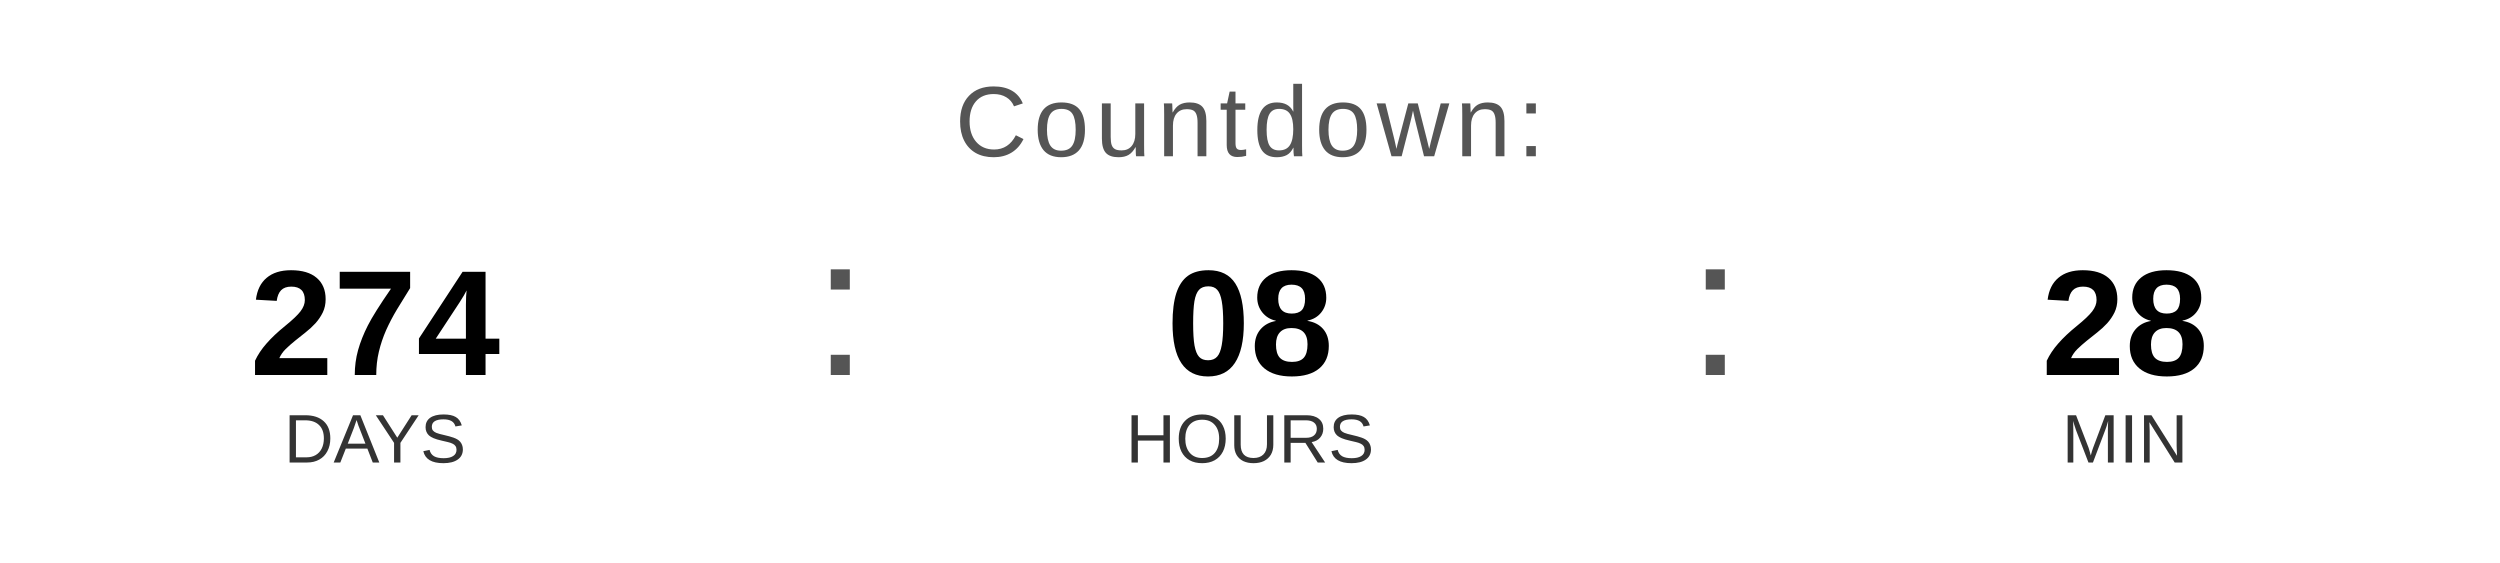
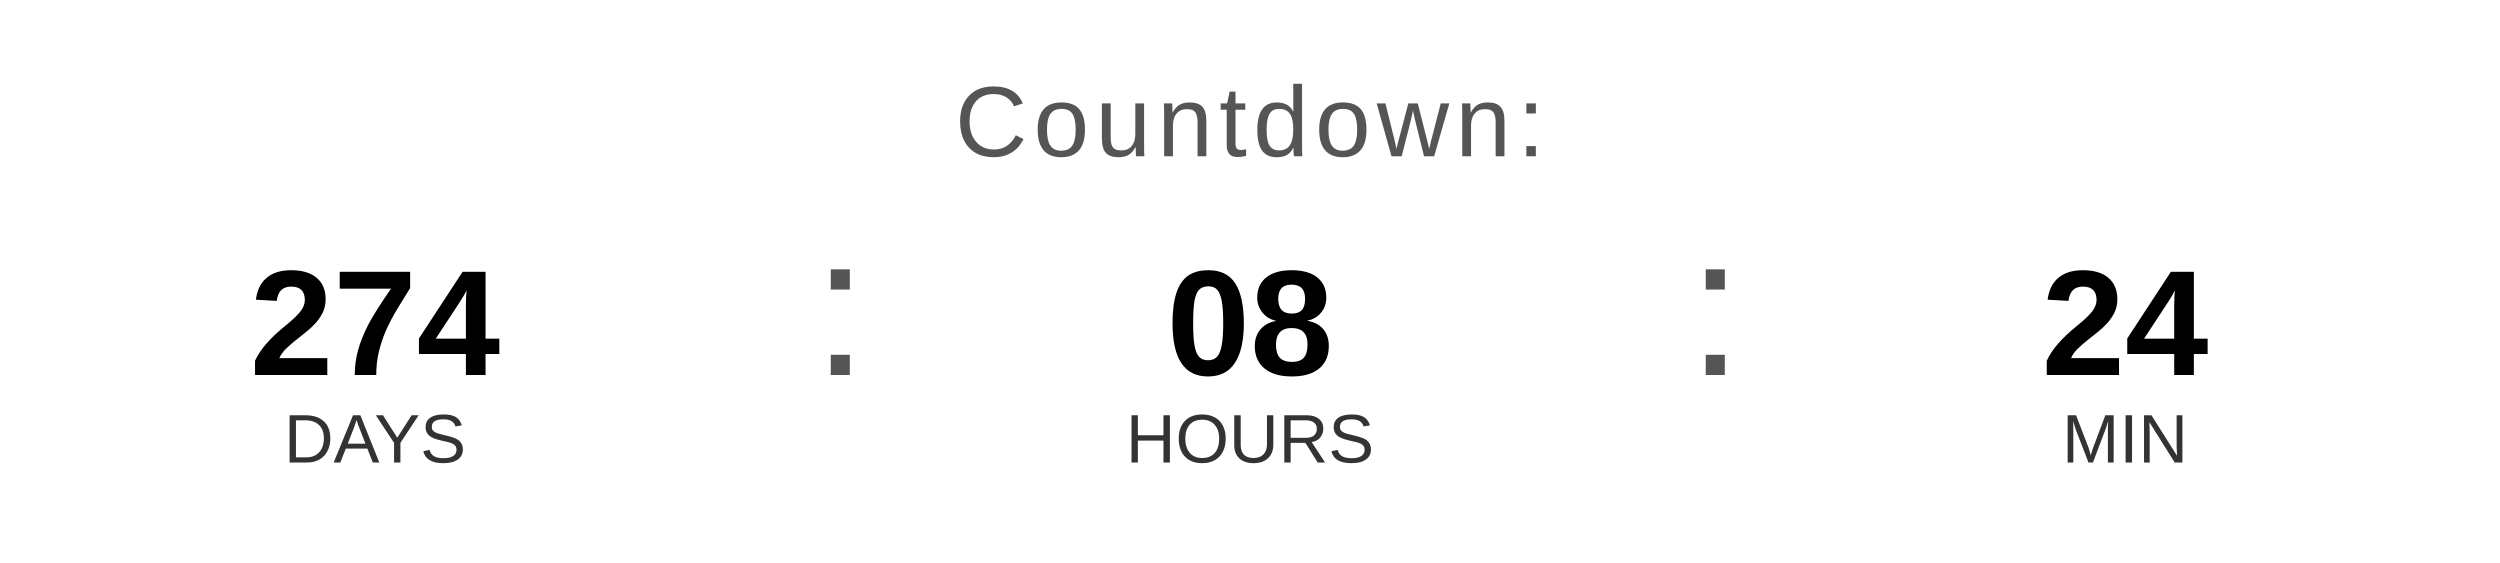
<svg xmlns="http://www.w3.org/2000/svg" width="400" height="90" viewBox="0 0 400 90">
  <text x="200" y="25" font-family="Arial, Helvetica, sans-serif" font-size="16" fill="#555555" text-anchor="middle" letter-spacing="1">
    Countdown:
  </text>
  <text x="60" y="60" font-family="Arial, Helvetica, sans-serif" font-size="24" font-weight="bold" fill="#000000" text-anchor="middle">274</text>
  <text x="60" y="74" font-family="Arial, Helvetica, sans-serif" font-size="11" fill="#333333" text-anchor="middle">DAYS</text>
  <text x="130" y="60" font-family="Arial, sans-serif" font-size="32" fill="#555555">:</text>
  <text x="200" y="60" font-family="Arial, Helvetica, sans-serif" font-size="24" font-weight="bold" fill="#000000" text-anchor="middle">08</text>
  <text x="200" y="74" font-family="Arial, Helvetica, sans-serif" font-size="11" fill="#333333" text-anchor="middle">HOURS</text>
  <text x="270" y="60" font-family="Arial, sans-serif" font-size="32" fill="#555555">:</text>
-   <text x="340" y="60" font-family="Arial, Helvetica, sans-serif" font-size="24" font-weight="bold" fill="#000000" text-anchor="middle">28</text>
+   <text x="340" y="60" font-family="Arial, Helvetica, sans-serif" font-size="24" font-weight="bold" fill="#000000" text-anchor="middle">24</text>
  <text x="340" y="74" font-family="Arial, Helvetica, sans-serif" font-size="11" fill="#333333" text-anchor="middle">MIN</text>
</svg>
